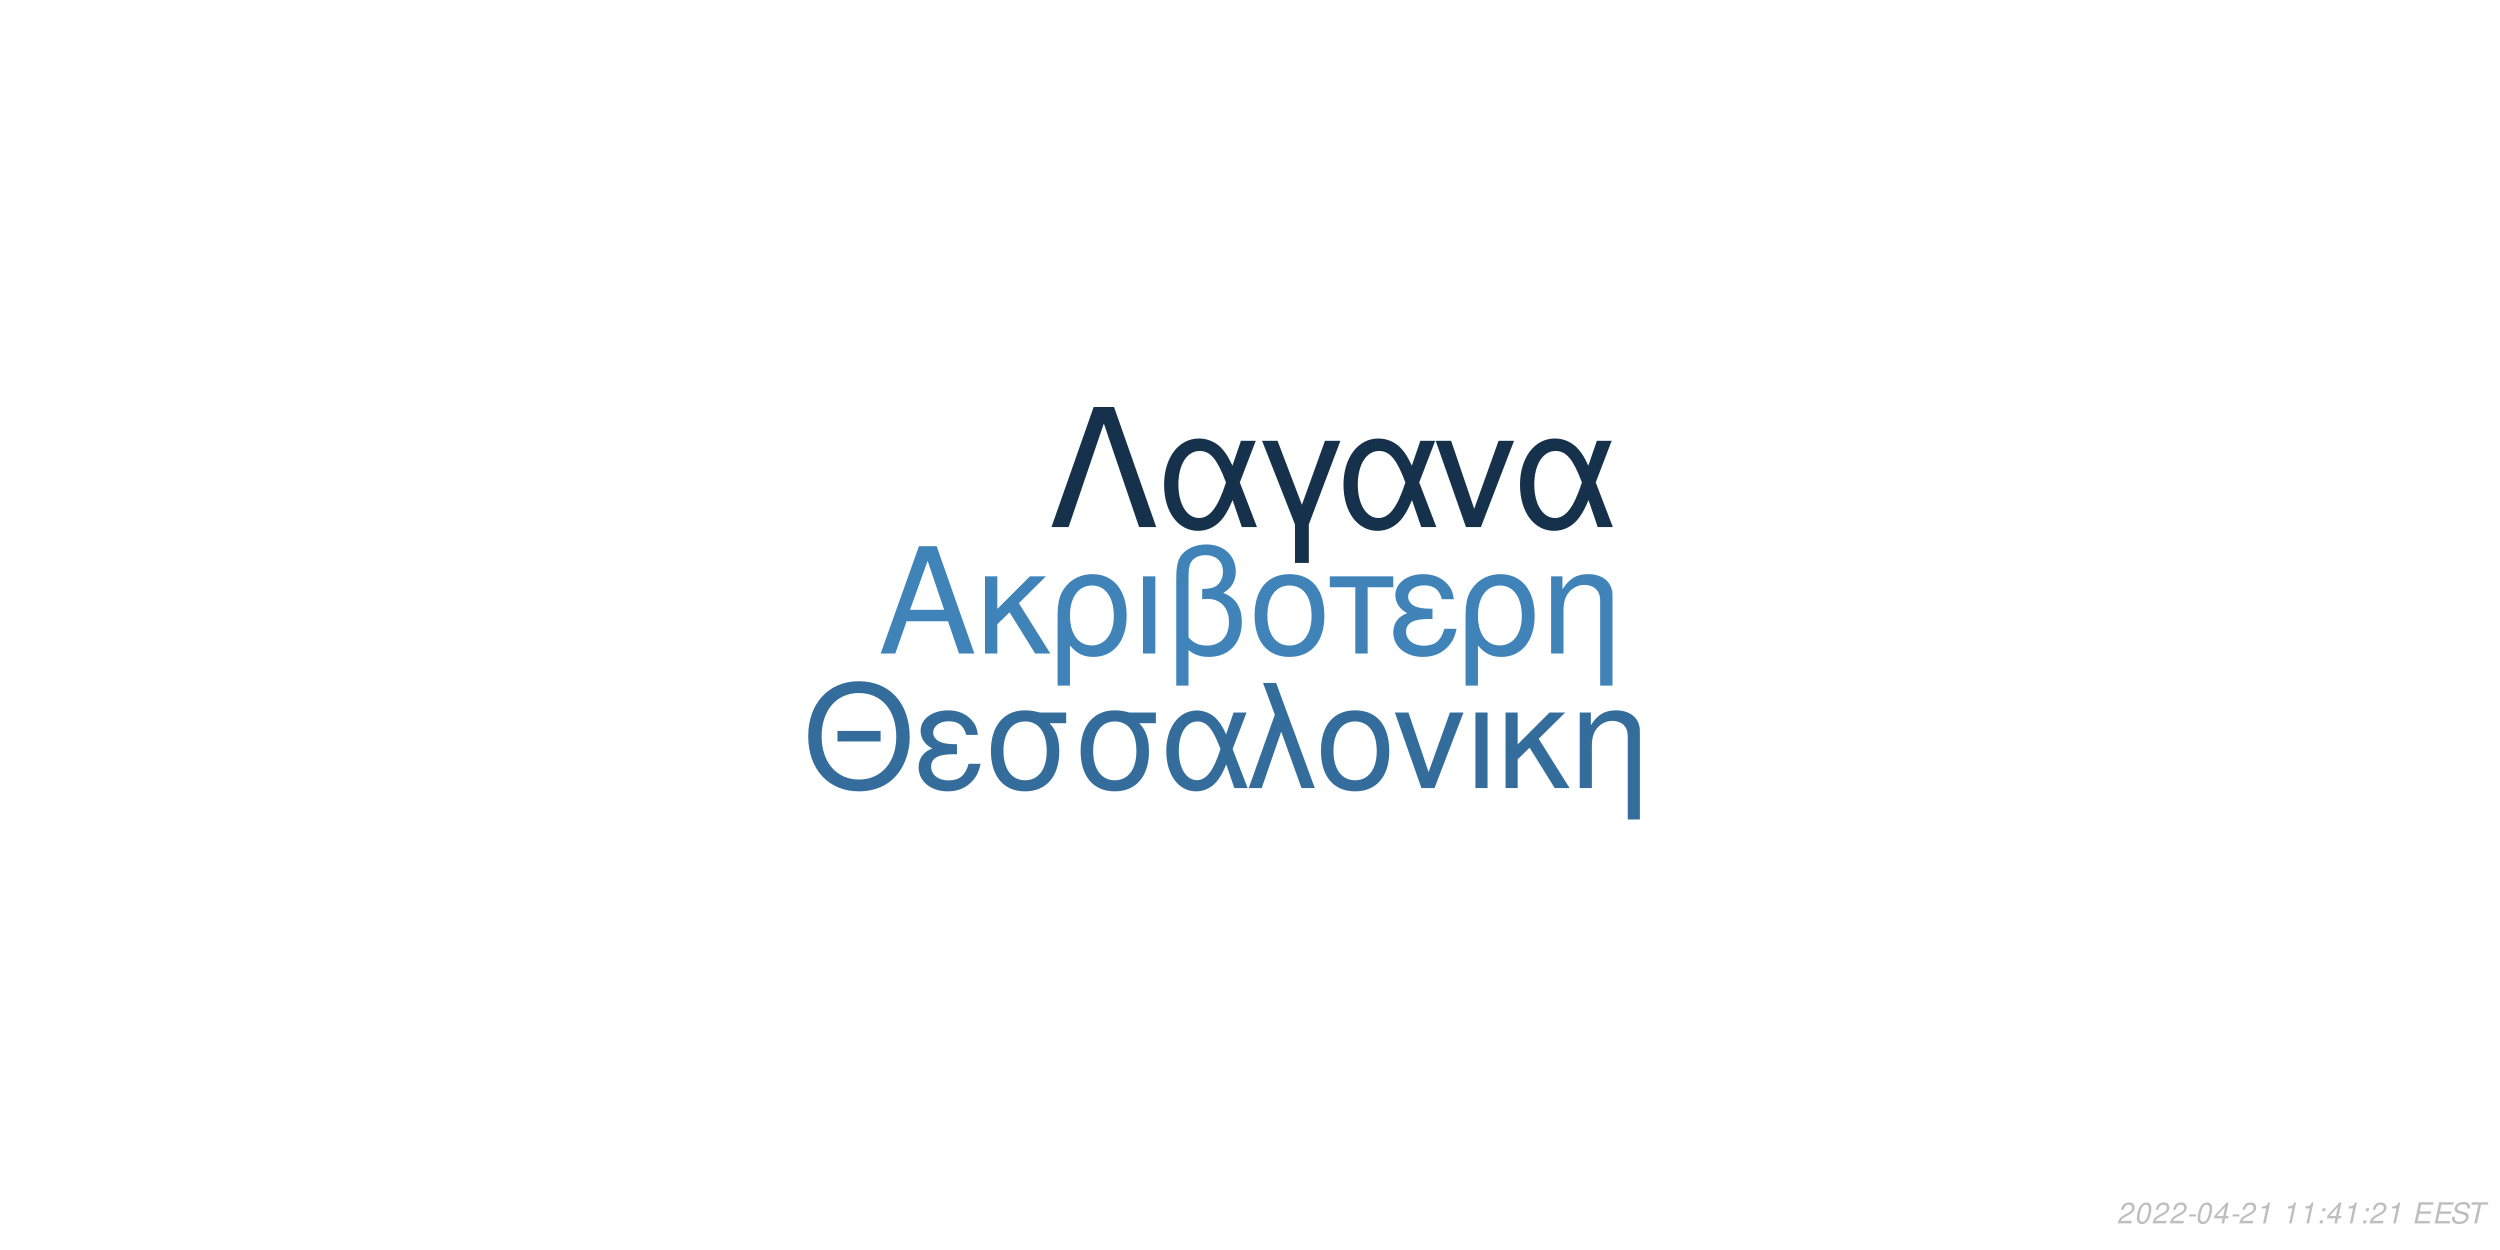
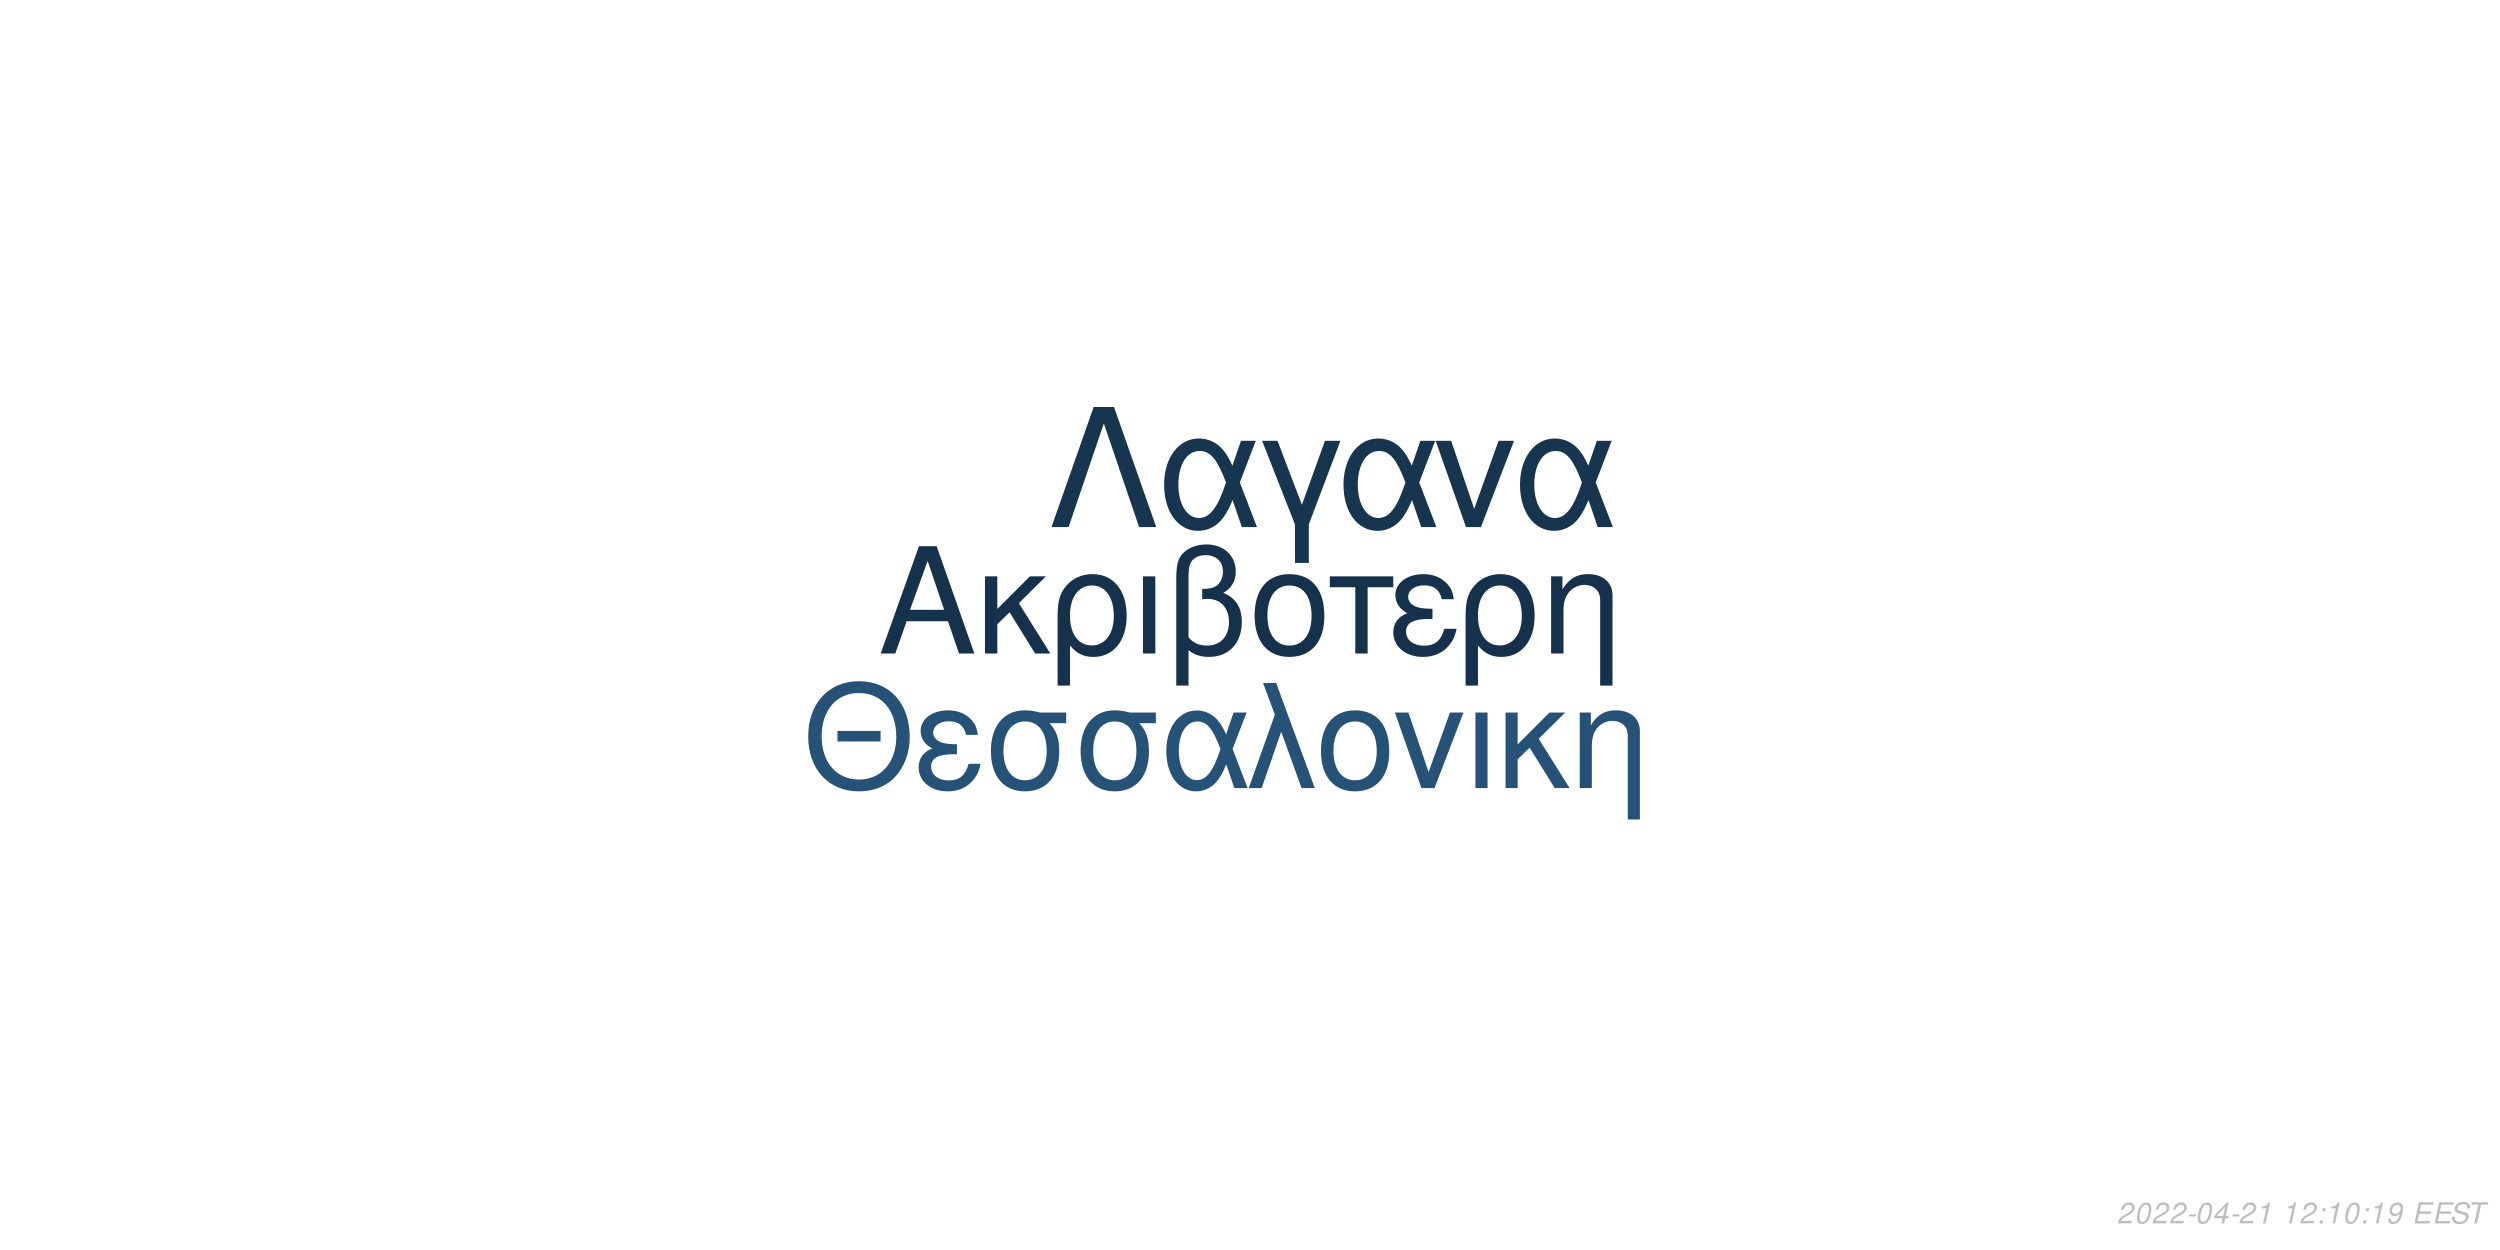
<svg xmlns="http://www.w3.org/2000/svg" xmlns:xlink="http://www.w3.org/1999/xlink" width="864pt" height="432pt" viewBox="0 0 864 432" version="1.1">
  <defs>
    <g>
      <symbol overflow="visible" id="glyph0-0">
        <path style="stroke:none;" d="" />
      </symbol>
      <symbol overflow="visible" id="glyph0-1">
        <path style="stroke:none;" d="M 24.125 -11.141 L 27.938 0 L 33.234 0 L 20.203 -37.094 L 14.094 -37.094 L 0.859 0 L 5.906 0 L 9.828 -11.141 Z M 22.797 -15.109 L 11 -15.109 L 17.094 -32.016 Z M 22.797 -15.109 " />
      </symbol>
      <symbol overflow="visible" id="glyph0-2">
        <path style="stroke:none;" d="M 7.172 -15.422 L 7.172 -26.672 L 2.906 -26.672 L 2.906 0 L 7.172 0 L 7.172 -10.125 L 11.406 -14.25 L 20.25 0 L 25.5 0 L 14.609 -17.406 L 23.969 -26.672 L 18.422 -26.672 Z M 7.172 -15.422 " />
      </symbol>
      <symbol overflow="visible" id="glyph0-3">
        <path style="stroke:none;" d="M 3 11.094 L 7.281 11.094 L 7.281 -2.797 C 9.516 -0.047 11.953 1.172 15.375 1.172 C 22.344 1.172 26.875 -4.422 26.875 -13.031 C 26.875 -21.891 22.297 -27.438 15.062 -27.438 C 11.297 -27.438 7.984 -25.906 5.797 -23.156 C 3.672 -20.516 3 -17.969 3 -12.359 Z M 14.906 -23.516 C 19.547 -23.516 22.438 -19.438 22.438 -12.922 C 22.438 -6.812 19.391 -2.797 14.812 -2.797 C 10.172 -2.797 7.281 -6.766 7.281 -13.125 C 7.281 -19.484 10.234 -23.516 14.906 -23.516 Z M 14.906 -23.516 " />
      </symbol>
      <symbol overflow="visible" id="glyph0-4">
        <path style="stroke:none;" d="M 3.516 0 L 7.781 0 L 7.781 -26.672 L 3.516 -26.672 Z M 3.516 0 " />
      </symbol>
      <symbol overflow="visible" id="glyph0-5">
        <path style="stroke:none;" d="M 4.016 11.094 L 8.25 11.094 L 8.25 -1.172 C 10.172 0.406 12.422 1.172 15.312 1.172 C 22.188 1.172 26.672 -3.609 26.672 -10.891 C 26.672 -15.984 24.578 -19.234 20.25 -20.969 C 23.109 -22.547 24.578 -25.031 24.578 -28.344 C 24.578 -33.844 20.406 -37.703 14.453 -37.703 C 10.938 -37.703 7.734 -36.391 6 -34.25 C 4.484 -32.422 4.016 -30.328 4.016 -25.391 Z M 8.25 -25.656 C 8.25 -29.359 8.5 -30.844 9.469 -32.062 C 10.375 -33.281 12.156 -34 14.094 -34 C 17.812 -34 20.156 -31.812 20.156 -28.297 C 20.156 -25.953 18.984 -23.812 17.297 -23.047 C 16.281 -22.547 15.469 -22.438 12.984 -22.297 L 12.984 -18.781 C 13.734 -18.828 14.344 -18.875 14.969 -18.875 C 19.344 -18.875 22.234 -15.719 22.234 -10.891 C 22.234 -5.906 19.281 -2.75 14.656 -2.75 C 11.953 -2.75 9.922 -3.609 8.25 -5.594 Z M 8.25 -25.656 " />
      </symbol>
      <symbol overflow="visible" id="glyph0-6">
        <path style="stroke:none;" d="M 14.094 -27.438 C 6.562 -27.438 2.094 -22.094 2.094 -13.125 C 2.094 -4.125 6.562 1.172 14.141 1.172 C 21.672 1.172 26.203 -4.172 26.203 -12.922 C 26.203 -22.188 21.828 -27.438 14.094 -27.438 Z M 14.141 -23.516 C 18.938 -23.516 21.781 -19.594 21.781 -12.984 C 21.781 -6.672 18.828 -2.75 14.141 -2.75 C 9.422 -2.75 6.516 -6.672 6.516 -13.125 C 6.516 -19.594 9.422 -23.516 14.141 -23.516 Z M 14.141 -23.516 " />
      </symbol>
      <symbol overflow="visible" id="glyph0-7">
        <path style="stroke:none;" d="M 7.891 0 L 12.156 0 L 12.156 -22.906 L 21.016 -22.906 L 21.016 -26.672 L -0.922 -26.672 L -0.922 -22.906 L 7.891 -22.906 Z M 7.891 0 " />
      </symbol>
      <symbol overflow="visible" id="glyph0-8">
        <path style="stroke:none;" d="M 14.562 -15.469 C 11.344 -15.469 9.562 -15.781 8.297 -16.438 C 6.922 -17.203 6.156 -18.328 6.156 -19.547 C 6.156 -21.891 8.453 -23.562 11.656 -23.562 C 15.062 -23.562 16.953 -22.094 17.812 -18.781 L 21.938 -18.781 C 21.578 -21.266 21.062 -22.5 19.797 -23.922 C 17.812 -26.203 14.906 -27.438 11.453 -27.438 C 5.797 -27.438 1.734 -24.375 1.734 -20.203 C 1.734 -17.609 3.156 -15.375 5.859 -13.938 C 2.797 -12.875 1.016 -10.484 1.016 -7.328 C 1.016 -2.391 5.297 1.172 11.25 1.172 C 14.969 1.172 17.906 -0.109 20.156 -2.641 C 21.578 -4.328 22.297 -5.797 22.906 -8.547 L 18.672 -8.547 C 17.5 -4.422 15.422 -2.703 11.609 -2.703 C 7.938 -2.703 5.438 -4.688 5.438 -7.578 C 5.438 -10.578 7.938 -11.953 13.484 -11.953 C 13.641 -11.953 14.094 -11.953 14.562 -11.906 Z M 14.562 -15.469 " />
      </symbol>
      <symbol overflow="visible" id="glyph0-9">
        <path style="stroke:none;" d="M 3.562 -26.672 L 3.562 0 L 7.844 0 L 7.844 -14.703 C 7.844 -17.906 8.5 -19.891 10.031 -21.531 C 11.406 -22.953 13.188 -23.719 15.062 -23.719 C 18.375 -23.719 20.516 -21.672 20.516 -18.469 L 20.516 11.094 L 24.781 11.094 L 24.781 -20.156 C 24.781 -24.578 21.469 -27.438 16.328 -27.438 C 12.359 -27.438 9.828 -25.906 7.484 -22.188 L 7.484 -26.672 Z M 3.562 -26.672 " />
      </symbol>
      <symbol overflow="visible" id="glyph1-0">
        <path style="stroke:none;" d="" />
      </symbol>
      <symbol overflow="visible" id="glyph1-1">
        <path style="stroke:none;" d="M 26.859 -19.734 L 11.953 -19.734 L 11.953 -16.094 L 26.859 -16.094 Z M 19.328 -36.922 C 8.922 -36.922 1.844 -29.25 1.844 -17.891 C 1.844 -6.484 8.875 1.141 19.391 1.141 C 23.812 1.141 27.703 -0.203 30.641 -2.688 C 34.578 -6.031 36.922 -11.656 36.922 -17.594 C 36.922 -29.297 30 -36.922 19.328 -36.922 Z M 19.328 -32.844 C 27.203 -32.844 32.281 -26.906 32.281 -17.688 C 32.281 -8.922 27.062 -2.938 19.391 -2.938 C 11.609 -2.938 6.484 -8.922 6.484 -17.891 C 6.484 -26.859 11.609 -32.844 19.328 -32.844 Z M 19.328 -32.844 " />
      </symbol>
      <symbol overflow="visible" id="glyph1-2">
        <path style="stroke:none;" d="M 14.25 -15.141 C 11.109 -15.141 9.375 -15.453 8.125 -16.094 C 6.781 -16.844 6.031 -17.938 6.031 -19.141 C 6.031 -21.422 8.266 -23.078 11.406 -23.078 C 14.75 -23.078 16.594 -21.625 17.438 -18.391 L 21.469 -18.391 C 21.125 -20.828 20.625 -22.031 19.391 -23.422 C 17.438 -25.656 14.594 -26.859 11.219 -26.859 C 5.688 -26.859 1.688 -23.875 1.688 -19.781 C 1.688 -17.234 3.094 -15.047 5.734 -13.656 C 2.734 -12.609 1 -10.266 1 -7.172 C 1 -2.344 5.188 1.141 11.016 1.141 C 14.656 1.141 17.547 -0.094 19.734 -2.594 C 21.125 -4.234 21.828 -5.688 22.422 -8.375 L 18.281 -8.375 C 17.141 -4.328 15.094 -2.641 11.359 -2.641 C 7.766 -2.641 5.328 -4.578 5.328 -7.422 C 5.328 -10.359 7.766 -11.703 13.203 -11.703 C 13.359 -11.703 13.797 -11.703 14.25 -11.656 Z M 14.25 -15.141 " />
      </symbol>
      <symbol overflow="visible" id="glyph1-3">
        <path style="stroke:none;" d="M 29 -26.109 L 19.938 -26.109 C 17.594 -26.703 16.438 -26.859 14.703 -26.859 C 7.469 -26.859 2.984 -21.469 2.984 -12.859 C 2.984 -4.031 7.375 1.141 14.797 1.141 C 22.172 1.141 26.609 -4.078 26.609 -12.656 C 26.609 -17.047 25.656 -19.828 23.266 -22.422 L 29 -22.422 Z M 14.797 -23.016 C 19.531 -23.016 22.266 -19.234 22.266 -12.75 C 22.266 -6.531 19.438 -2.688 14.797 -2.688 C 10.172 -2.688 7.328 -6.531 7.328 -12.859 C 7.328 -19.188 10.172 -23.016 14.797 -23.016 Z M 14.797 -23.016 " />
      </symbol>
      <symbol overflow="visible" id="glyph1-4">
        <path style="stroke:none;" d="M 29.344 -26.109 L 24.859 -26.109 L 22.266 -18.578 C 21.125 -21.031 20.484 -22.125 19.328 -23.469 C 17.547 -25.609 14.906 -26.812 12.156 -26.812 C 5.984 -26.812 1.594 -20.984 1.594 -12.812 C 1.594 -4.578 5.828 1.141 11.906 1.141 C 14.953 1.141 17.734 -0.344 19.625 -3.047 C 20.672 -4.531 21.281 -5.688 22.328 -8.172 L 25.109 0 L 29.703 0 L 24.516 -13.5 Z M 20.328 -13.5 C 17.891 -5.922 15.453 -2.734 12.156 -2.734 C 8.516 -2.734 5.922 -6.922 5.922 -12.812 C 5.922 -18.938 8.516 -23.016 12.359 -23.016 C 15.594 -23.016 17.688 -20.531 20.328 -13.5 Z M 20.328 -13.5 " />
      </symbol>
      <symbol overflow="visible" id="glyph1-5">
        <path style="stroke:none;" d="M 1.094 0 L 5.578 0 L 12.312 -19.484 L 19.328 0 L 23.922 0 L 10.562 -36.328 L 6.031 -36.328 L 10.109 -25.359 Z M 1.094 0 " />
      </symbol>
      <symbol overflow="visible" id="glyph1-6">
        <path style="stroke:none;" d="M 13.797 -26.859 C 6.422 -26.859 2.047 -21.625 2.047 -12.859 C 2.047 -4.031 6.422 1.141 13.859 1.141 C 21.234 1.141 25.656 -4.078 25.656 -12.656 C 25.656 -21.719 21.375 -26.859 13.797 -26.859 Z M 13.859 -23.016 C 18.531 -23.016 21.328 -19.188 21.328 -12.703 C 21.328 -6.531 18.438 -2.688 13.859 -2.688 C 9.219 -2.688 6.375 -6.531 6.375 -12.859 C 6.375 -19.188 9.219 -23.016 13.859 -23.016 Z M 13.859 -23.016 " />
      </symbol>
      <symbol overflow="visible" id="glyph1-7">
        <path style="stroke:none;" d="M 14.297 0 L 24.312 -26.109 L 19.625 -26.109 L 12.25 -5.531 L 5.281 -26.109 L 0.594 -26.109 L 9.766 0 Z M 14.297 0 " />
      </symbol>
      <symbol overflow="visible" id="glyph1-8">
        <path style="stroke:none;" d="M 3.438 0 L 7.625 0 L 7.625 -26.109 L 3.438 -26.109 Z M 3.438 0 " />
      </symbol>
      <symbol overflow="visible" id="glyph1-9">
        <path style="stroke:none;" d="M 7.031 -15.094 L 7.031 -26.109 L 2.844 -26.109 L 2.844 0 L 7.031 0 L 7.031 -9.922 L 11.156 -13.953 L 19.828 0 L 24.969 0 L 14.297 -17.047 L 23.469 -26.109 L 18.031 -26.109 Z M 7.031 -15.094 " />
      </symbol>
      <symbol overflow="visible" id="glyph1-10">
        <path style="stroke:none;" d="M 3.484 -26.109 L 3.484 0 L 7.672 0 L 7.672 -14.406 C 7.672 -17.547 8.328 -19.484 9.812 -21.078 C 11.156 -22.469 12.906 -23.219 14.75 -23.219 C 17.984 -23.219 20.078 -21.234 20.078 -18.094 L 20.078 10.859 L 24.266 10.859 L 24.266 -19.734 C 24.266 -24.062 21.031 -26.859 16 -26.859 C 12.109 -26.859 9.609 -25.359 7.328 -21.719 L 7.328 -26.109 Z M 3.484 -26.109 " />
      </symbol>
      <symbol overflow="visible" id="glyph2-0">
        <path style="stroke:none;" d="" />
      </symbol>
      <symbol overflow="visible" id="glyph2-1">
        <path style="stroke:none;" d="M 22.531 -41.484 L 15.484 -41.484 L 0.906 0 L 6.828 0 L 19 -35.797 L 31.188 0 L 37.109 0 Z M 22.531 -41.484 " />
      </symbol>
      <symbol overflow="visible" id="glyph2-2">
        <path style="stroke:none;" d="M 33.516 -29.812 L 28.391 -29.812 L 25.438 -21.219 C 24.125 -24.016 23.391 -25.266 22.078 -26.797 C 20.031 -29.25 17.016 -30.609 13.891 -30.609 C 6.828 -30.609 1.828 -23.953 1.828 -14.625 C 1.828 -5.234 6.656 1.312 13.594 1.312 C 17.078 1.312 20.266 -0.391 22.422 -3.469 C 23.609 -5.172 24.297 -6.484 25.5 -9.328 L 28.688 0 L 33.922 0 L 28 -15.422 Z M 23.219 -15.422 C 20.422 -6.766 17.641 -3.125 13.891 -3.125 C 9.734 -3.125 6.766 -7.906 6.766 -14.625 C 6.766 -21.625 9.734 -26.297 14.109 -26.297 C 17.812 -26.297 20.203 -23.453 23.219 -15.422 Z M 23.219 -15.422 " />
      </symbol>
      <symbol overflow="visible" id="glyph2-3">
        <path style="stroke:none;" d="M 12.062 12.406 L 16.844 12.406 L 16.844 -0.906 L 27.766 -29.812 L 22.422 -29.812 L 14.453 -7.688 L 6.031 -29.812 L 0.688 -29.812 L 12.062 -0.906 Z M 12.062 12.406 " />
      </symbol>
      <symbol overflow="visible" id="glyph2-4">
        <path style="stroke:none;" d="M 16.328 0 L 27.766 -29.812 L 22.422 -29.812 L 14 -6.312 L 6.031 -29.812 L 0.688 -29.812 L 11.156 0 Z M 16.328 0 " />
      </symbol>
      <symbol overflow="visible" id="glyph3-0">
        <path style="stroke:none;" d="" />
      </symbol>
      <symbol overflow="visible" id="glyph3-1">
        <path style="stroke:none;" d="M 5.234 -0.875 L 1.469 -0.875 C 1.641 -1.375 2.203 -1.891 3.109 -2.344 L 4.234 -2.938 C 5.562 -3.625 6.219 -4.469 6.219 -5.484 C 6.219 -5.938 6.062 -6.359 5.797 -6.656 C 5.469 -7.047 4.984 -7.234 4.312 -7.234 C 2.766 -7.234 1.891 -6.453 1.484 -4.734 L 2.375 -4.734 C 2.484 -5.188 2.609 -5.484 2.797 -5.75 C 3.094 -6.203 3.609 -6.453 4.188 -6.453 C 4.891 -6.453 5.344 -6.031 5.344 -5.375 C 5.344 -4.703 4.859 -4.094 4.016 -3.656 L 2.984 -3.125 C 1.234 -2.188 0.797 -1.656 0.344 -0.016 L 5.047 -0.016 Z M 5.234 -0.875 " />
      </symbol>
      <symbol overflow="visible" id="glyph3-2">
        <path style="stroke:none;" d="M 4.203 -7.234 C 3.375 -7.234 2.688 -6.812 2.125 -5.984 C 1.484 -5.047 0.984 -3.188 0.984 -1.734 C 0.984 -1.109 1.172 -0.562 1.484 -0.266 C 1.797 0.047 2.281 0.234 2.766 0.234 C 3.625 0.234 4.281 -0.156 4.859 -1.016 C 5.516 -1.953 6 -3.797 6 -5.266 C 6 -6.5 5.328 -7.234 4.203 -7.234 Z M 4.094 -6.453 C 4.734 -6.453 5.125 -5.984 5.125 -5.156 C 5.125 -4.203 4.781 -2.625 4.406 -1.812 C 3.984 -0.938 3.516 -0.547 2.875 -0.547 C 2.25 -0.547 1.875 -1.031 1.875 -1.828 C 1.875 -2.797 2.203 -4.344 2.594 -5.203 C 2.984 -6.047 3.453 -6.453 4.094 -6.453 Z M 4.094 -6.453 " />
      </symbol>
      <symbol overflow="visible" id="glyph3-3">
        <path style="stroke:none;" d="M 3.516 -3.125 L 1.125 -3.125 L 0.969 -2.406 L 3.359 -2.406 Z M 3.516 -3.125 " />
      </symbol>
      <symbol overflow="visible" id="glyph3-4">
        <path style="stroke:none;" d="M 3.625 -1.75 L 3.266 0 L 4.141 0 L 4.516 -1.75 L 5.562 -1.75 L 5.734 -2.531 L 4.688 -2.531 L 5.688 -7.234 L 5.016 -7.234 L 0.844 -2.672 L 0.641 -1.75 Z M 3.797 -2.531 L 1.594 -2.531 L 4.469 -5.703 Z M 3.797 -2.531 " />
      </symbol>
      <symbol overflow="visible" id="glyph3-5">
        <path style="stroke:none;" d="M 3.703 -5.188 L 2.594 0 L 3.469 0 L 5.016 -7.234 L 4.438 -7.234 C 3.906 -6.156 3.688 -6.016 2.234 -5.812 L 2.109 -5.188 Z M 3.703 -5.188 " />
      </symbol>
      <symbol overflow="visible" id="glyph3-6">
        <path style="stroke:none;" d="" />
      </symbol>
      <symbol overflow="visible" id="glyph3-7">
        <path style="stroke:none;" d="M 2.359 -1.031 L 1.312 -1.031 L 1.094 0 L 2.141 0 Z M 3.266 -5.234 L 2.219 -5.234 L 2 -4.203 L 3.047 -4.203 Z M 3.266 -5.234 " />
      </symbol>
      <symbol overflow="visible" id="glyph3-8">
+         <path style="stroke:none;" d="M 0.844 -1.656 C 0.844 -1.547 0.844 -1.438 0.844 -1.375 C 0.844 -0.406 1.531 0.234 2.578 0.234 C 3.203 0.234 3.766 0.016 4.297 -0.438 C 4.938 -1 5.312 -1.656 5.594 -2.719 C 5.844 -3.672 6.016 -4.766 6.016 -5.375 C 6.016 -5.844 5.844 -6.328 5.547 -6.656 C 5.203 -7.031 4.703 -7.234 4.062 -7.234 C 2.516 -7.234 1.297 -5.938 1.297 -4.266 C 1.297 -3.203 1.984 -2.547 3.047 -2.547 C 3.484 -2.547 3.953 -2.672 4.281 -2.891 C 4.406 -2.984 4.547 -3.078 4.828 -3.344 C 4.438 -1.484 3.703 -0.547 2.703 -0.547 C 2.109 -0.547 1.719 -0.938 1.719 -1.547 L 1.719 -1.656 Z M 3.953 -6.453 C 4.625 -6.453 5.141 -5.953 5.141 -5.281 C 5.141 -4.188 4.312 -3.312 3.297 -3.312 C 2.594 -3.312 2.172 -3.734 2.172 -4.453 C 2.172 -5.562 2.984 -6.453 3.953 -6.453 Z M 3.953 -6.453 " />
+       </symbol>
+       <symbol overflow="visible" id="glyph3-9">
        <path style="stroke:none;" d="M 2.547 -3.312 L 6.5 -3.312 L 6.688 -4.141 L 2.719 -4.141 L 3.219 -6.469 L 7.344 -6.469 L 7.516 -7.297 L 2.453 -7.297 L 0.906 0 L 6.125 0 L 6.297 -0.812 L 2.016 -0.812 Z M 2.547 -3.312 " />
      </symbol>
-       <symbol overflow="visible" id="glyph3-9">
+       <symbol overflow="visible" id="glyph3-10">
        <path style="stroke:none;" d="M 7.062 -5.156 C 7.125 -5.438 7.141 -5.562 7.141 -5.703 C 7.141 -6.156 6.938 -6.594 6.594 -6.891 C 6.188 -7.25 5.656 -7.406 4.875 -7.406 C 3.844 -7.406 3.047 -7.125 2.5 -6.562 C 2.094 -6.141 1.781 -5.438 1.781 -4.922 C 1.781 -4.297 2.219 -3.766 2.891 -3.562 L 4.594 -3.094 C 5.406 -2.859 5.734 -2.578 5.734 -2.094 C 5.734 -1.781 5.547 -1.406 5.266 -1.141 C 4.844 -0.766 4.266 -0.578 3.453 -0.578 C 2.328 -0.578 1.812 -0.984 1.812 -1.906 C 1.812 -2.047 1.812 -2.125 1.844 -2.312 L 0.984 -2.312 C 0.906 -2.062 0.891 -1.906 0.891 -1.688 C 0.891 -0.484 1.797 0.234 3.297 0.234 C 4.359 0.234 5.234 -0.062 5.812 -0.609 C 6.344 -1.078 6.688 -1.797 6.688 -2.375 C 6.688 -2.641 6.609 -2.906 6.453 -3.156 C 6.234 -3.5 5.938 -3.703 5.469 -3.828 L 3.75 -4.312 C 2.984 -4.547 2.734 -4.734 2.734 -5.188 C 2.734 -5.547 2.875 -5.844 3.188 -6.109 C 3.547 -6.438 4.031 -6.594 4.703 -6.594 C 5.266 -6.594 5.688 -6.484 5.906 -6.297 C 6.094 -6.125 6.219 -5.797 6.219 -5.516 C 6.219 -5.422 6.203 -5.344 6.188 -5.156 Z M 7.062 -5.156 " />
      </symbol>
-       <symbol overflow="visible" id="glyph3-10">
+       <symbol overflow="visible" id="glyph3-11">
        <path style="stroke:none;" d="M 4.938 -6.469 L 7.312 -6.469 L 7.484 -7.297 L 1.75 -7.297 L 1.578 -6.469 L 3.984 -6.469 L 2.609 0 L 3.547 0 Z M 4.938 -6.469 " />
      </symbol>
    </g>
  </defs>
  <g id="surface1">
    <rect x="0" y="0" width="864" height="432" style="fill:rgb(100%,100%,100%);fill-opacity:1;stroke:none;" />
-     <g style="fill:rgb(24.706%,51.373%,72.549%);fill-opacity:1;">
+     <g style="fill:rgb(8.627%,19.216%,29.804%);fill-opacity:1;">
      <use xlink:href="#glyph0-1" x="303.5" y="225.861" />
      <use xlink:href="#glyph0-2" x="337.5" y="225.861" />
      <use xlink:href="#glyph0-3" x="362.5" y="225.861" />
      <use xlink:href="#glyph0-4" x="391.5" y="225.861" />
      <use xlink:href="#glyph0-5" x="402.5" y="225.861" />
      <use xlink:href="#glyph0-6" x="431.5" y="225.861" />
      <use xlink:href="#glyph0-7" x="460.5" y="225.861" />
      <use xlink:href="#glyph0-8" x="480.5" y="225.861" />
      <use xlink:href="#glyph0-3" x="503.5" y="225.861" />
      <use xlink:href="#glyph0-9" x="532.5" y="225.861" />
    </g>
-     <g style="fill:rgb(20.392%,42.745%,61.176%);fill-opacity:1;">
+     <g style="fill:rgb(15.294%,32.157%,46.667%);fill-opacity:1;">
      <use xlink:href="#glyph1-1" x="277.473" y="272.354" />
      <use xlink:href="#glyph1-2" x="316.473" y="272.354" />
      <use xlink:href="#glyph1-3" x="339.473" y="272.354" />
      <use xlink:href="#glyph1-3" x="370.473" y="272.354" />
      <use xlink:href="#glyph1-4" x="401.473" y="272.354" />
      <use xlink:href="#glyph1-5" x="430.473" y="272.354" />
      <use xlink:href="#glyph1-6" x="454.473" y="272.354" />
      <use xlink:href="#glyph1-7" x="481.473" y="272.354" />
      <use xlink:href="#glyph1-8" x="506.473" y="272.354" />
      <use xlink:href="#glyph1-9" x="517.473" y="272.354" />
      <use xlink:href="#glyph1-10" x="542.473" y="272.354" />
    </g>
-     <g style="fill:rgb(8.627%,19.216%,29.412%);fill-opacity:1;">
+     <g style="fill:rgb(9.412%,20.784%,31.373%);fill-opacity:1;">
      <use xlink:href="#glyph2-1" x="362.484" y="182.152" />
      <use xlink:href="#glyph2-2" x="400.484" y="182.152" />
      <use xlink:href="#glyph2-3" x="435.484" y="182.152" />
      <use xlink:href="#glyph2-2" x="462.484" y="182.152" />
      <use xlink:href="#glyph2-4" x="495.484" y="182.152" />
      <use xlink:href="#glyph2-2" x="523.484" y="182.152" />
    </g>
    <g style="fill:rgb(74.51%,74.51%,74.51%);fill-opacity:1;">
      <use xlink:href="#glyph3-1" x="731.52" y="422.81" />
      <use xlink:href="#glyph3-2" x="737.52" y="422.81" />
      <use xlink:href="#glyph3-1" x="743.52" y="422.81" />
      <use xlink:href="#glyph3-1" x="749.52" y="422.81" />
      <use xlink:href="#glyph3-3" x="755.52" y="422.81" />
      <use xlink:href="#glyph3-2" x="758.52" y="422.81" />
      <use xlink:href="#glyph3-4" x="764.52" y="422.81" />
      <use xlink:href="#glyph3-3" x="770.52" y="422.81" />
      <use xlink:href="#glyph3-1" x="773.52" y="422.81" />
      <use xlink:href="#glyph3-5" x="779.52" y="422.81" />
      <use xlink:href="#glyph3-6" x="785.52" y="422.81" />
      <use xlink:href="#glyph3-5" x="788.52" y="422.81" />
-       <use xlink:href="#glyph3-5" x="794.52" y="422.81" />
+       <use xlink:href="#glyph3-1" x="794.52" y="422.81" />
      <use xlink:href="#glyph3-7" x="800.52" y="422.81" />
-       <use xlink:href="#glyph3-4" x="803.52" y="422.81" />
-       <use xlink:href="#glyph3-5" x="809.52" y="422.81" />
+       <use xlink:href="#glyph3-5" x="803.52" y="422.81" />
+       <use xlink:href="#glyph3-2" x="809.52" y="422.81" />
      <use xlink:href="#glyph3-7" x="815.52" y="422.81" />
-       <use xlink:href="#glyph3-1" x="818.52" y="422.81" />
-       <use xlink:href="#glyph3-5" x="824.52" y="422.81" />
+       <use xlink:href="#glyph3-5" x="818.52" y="422.81" />
+       <use xlink:href="#glyph3-8" x="824.52" y="422.81" />
      <use xlink:href="#glyph3-6" x="830.52" y="422.81" />
-       <use xlink:href="#glyph3-8" x="833.52" y="422.81" />
-       <use xlink:href="#glyph3-8" x="840.52" y="422.81" />
-       <use xlink:href="#glyph3-9" x="846.52" y="422.81" />
-       <use xlink:href="#glyph3-10" x="852.52" y="422.81" />
+       <use xlink:href="#glyph3-9" x="833.52" y="422.81" />
+       <use xlink:href="#glyph3-9" x="840.52" y="422.81" />
+       <use xlink:href="#glyph3-10" x="846.52" y="422.81" />
+       <use xlink:href="#glyph3-11" x="852.52" y="422.81" />
    </g>
  </g>
</svg>
